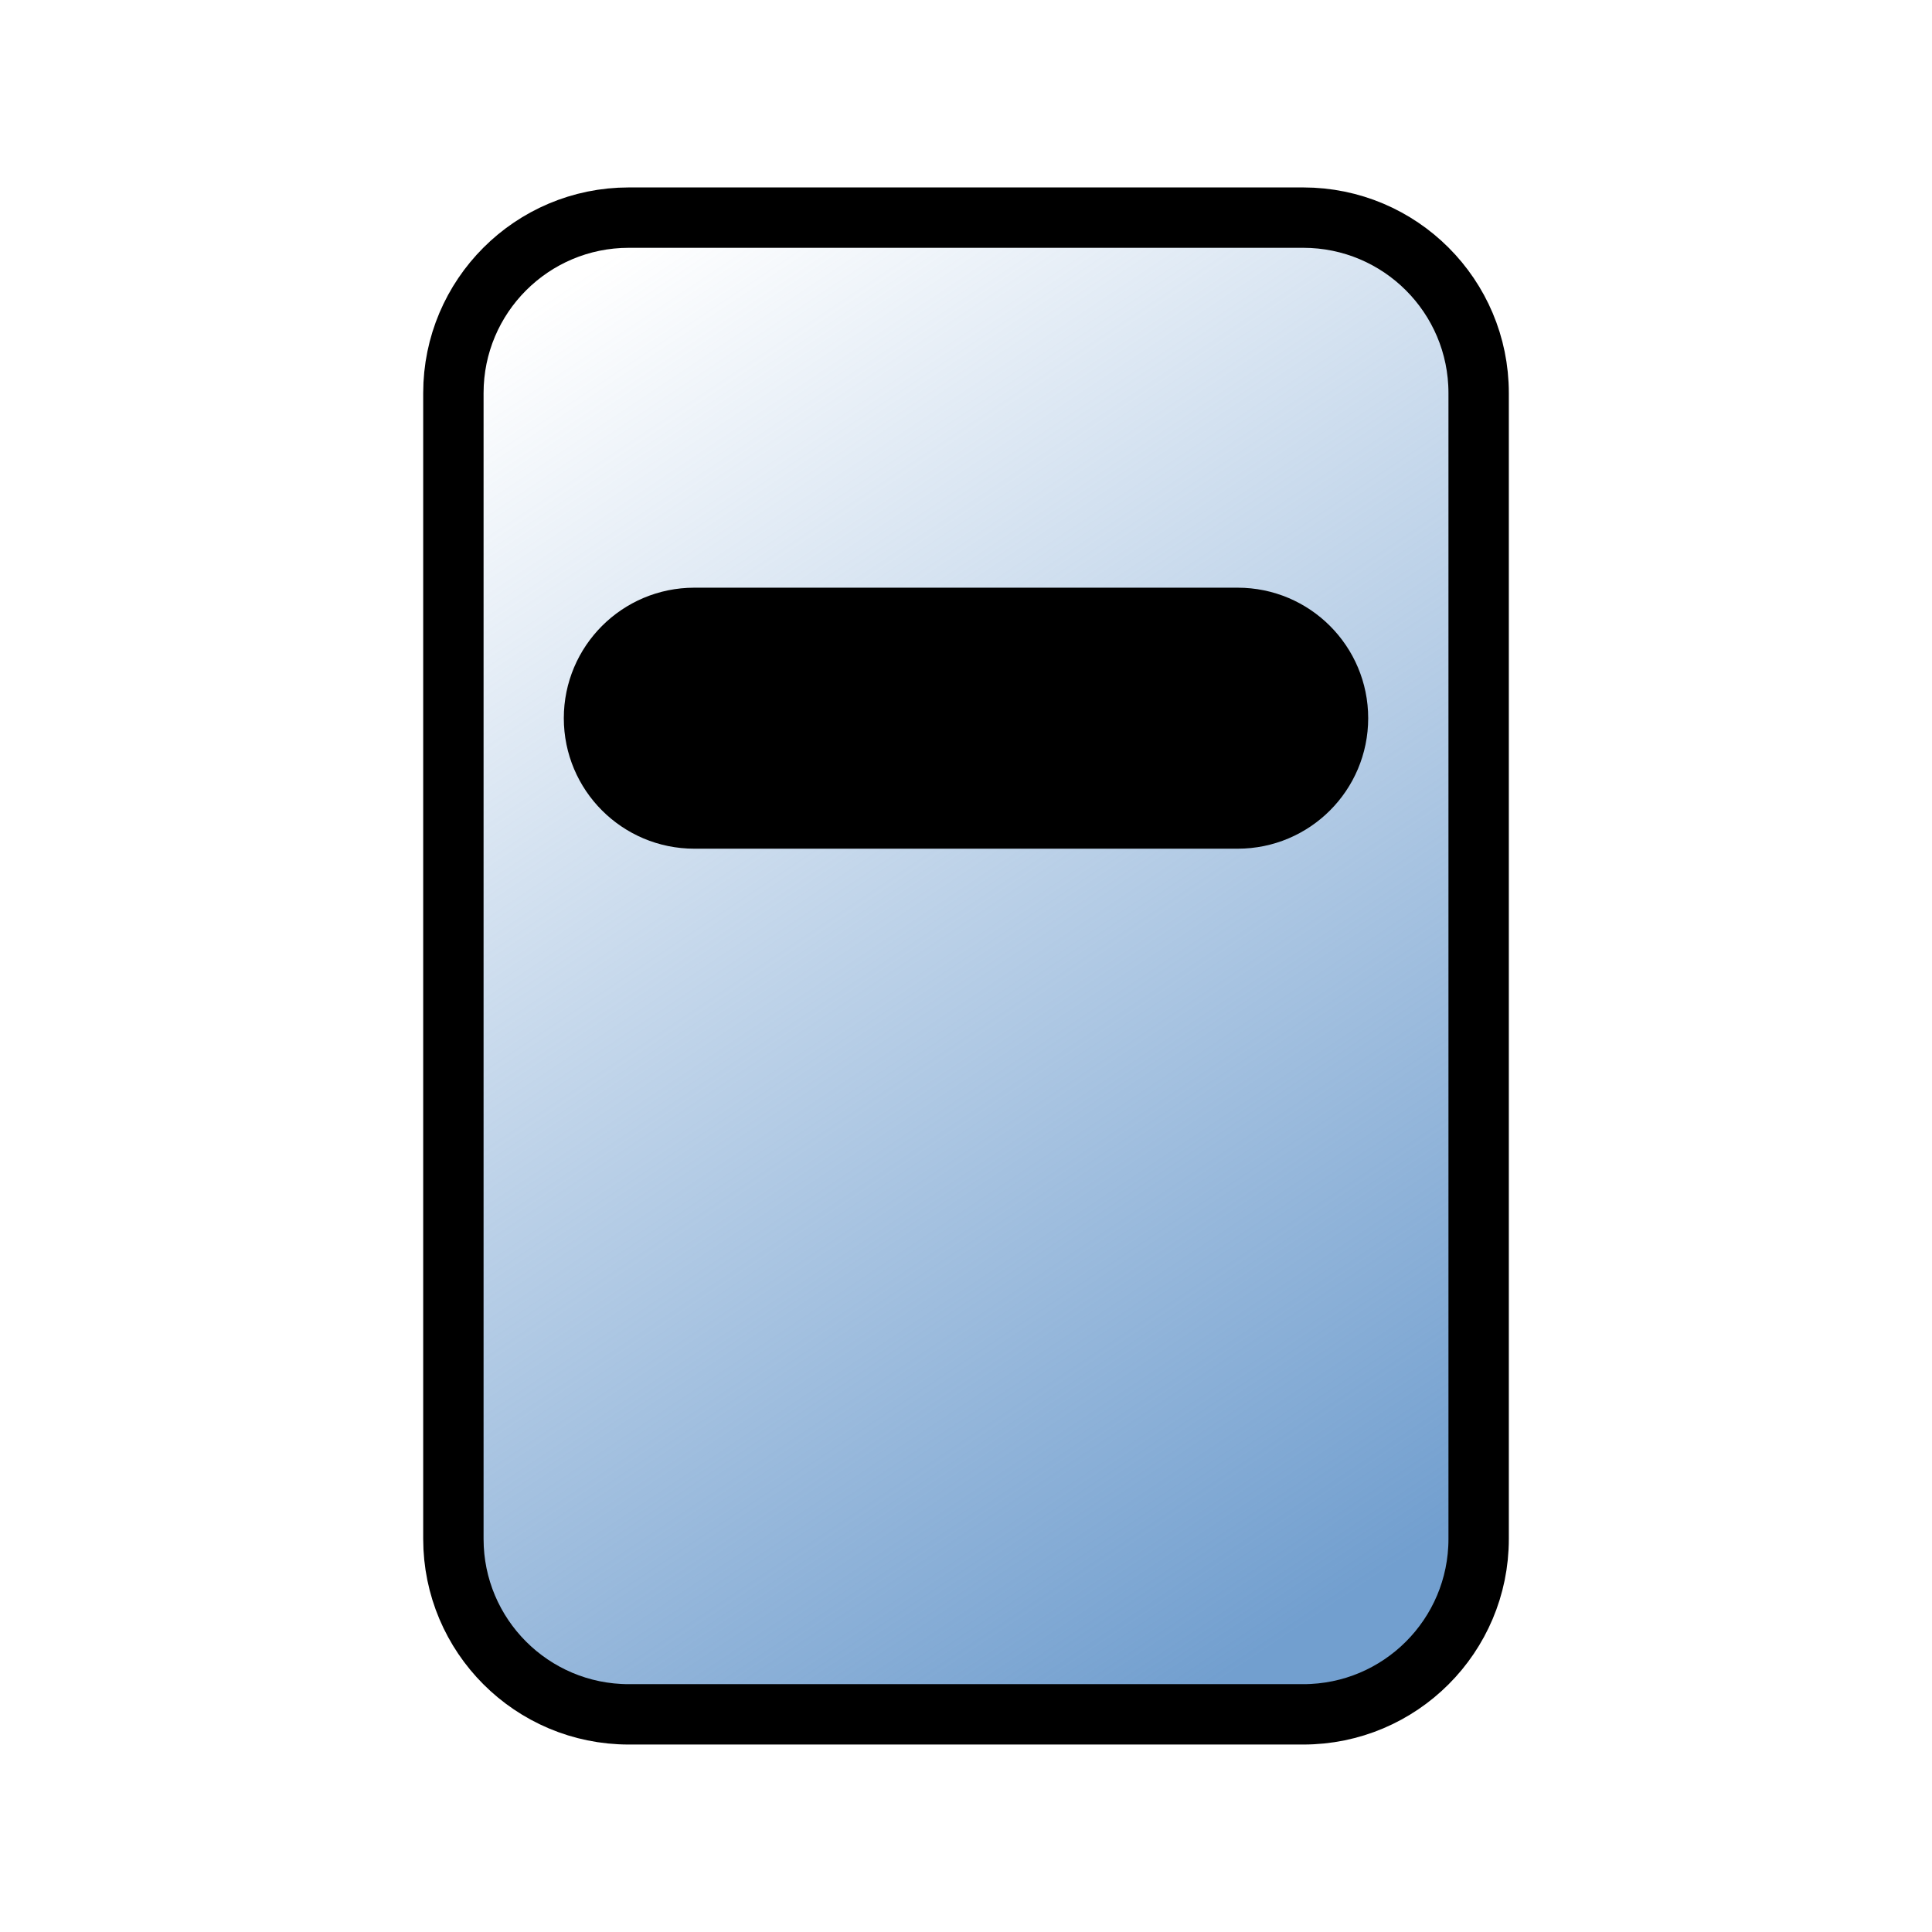
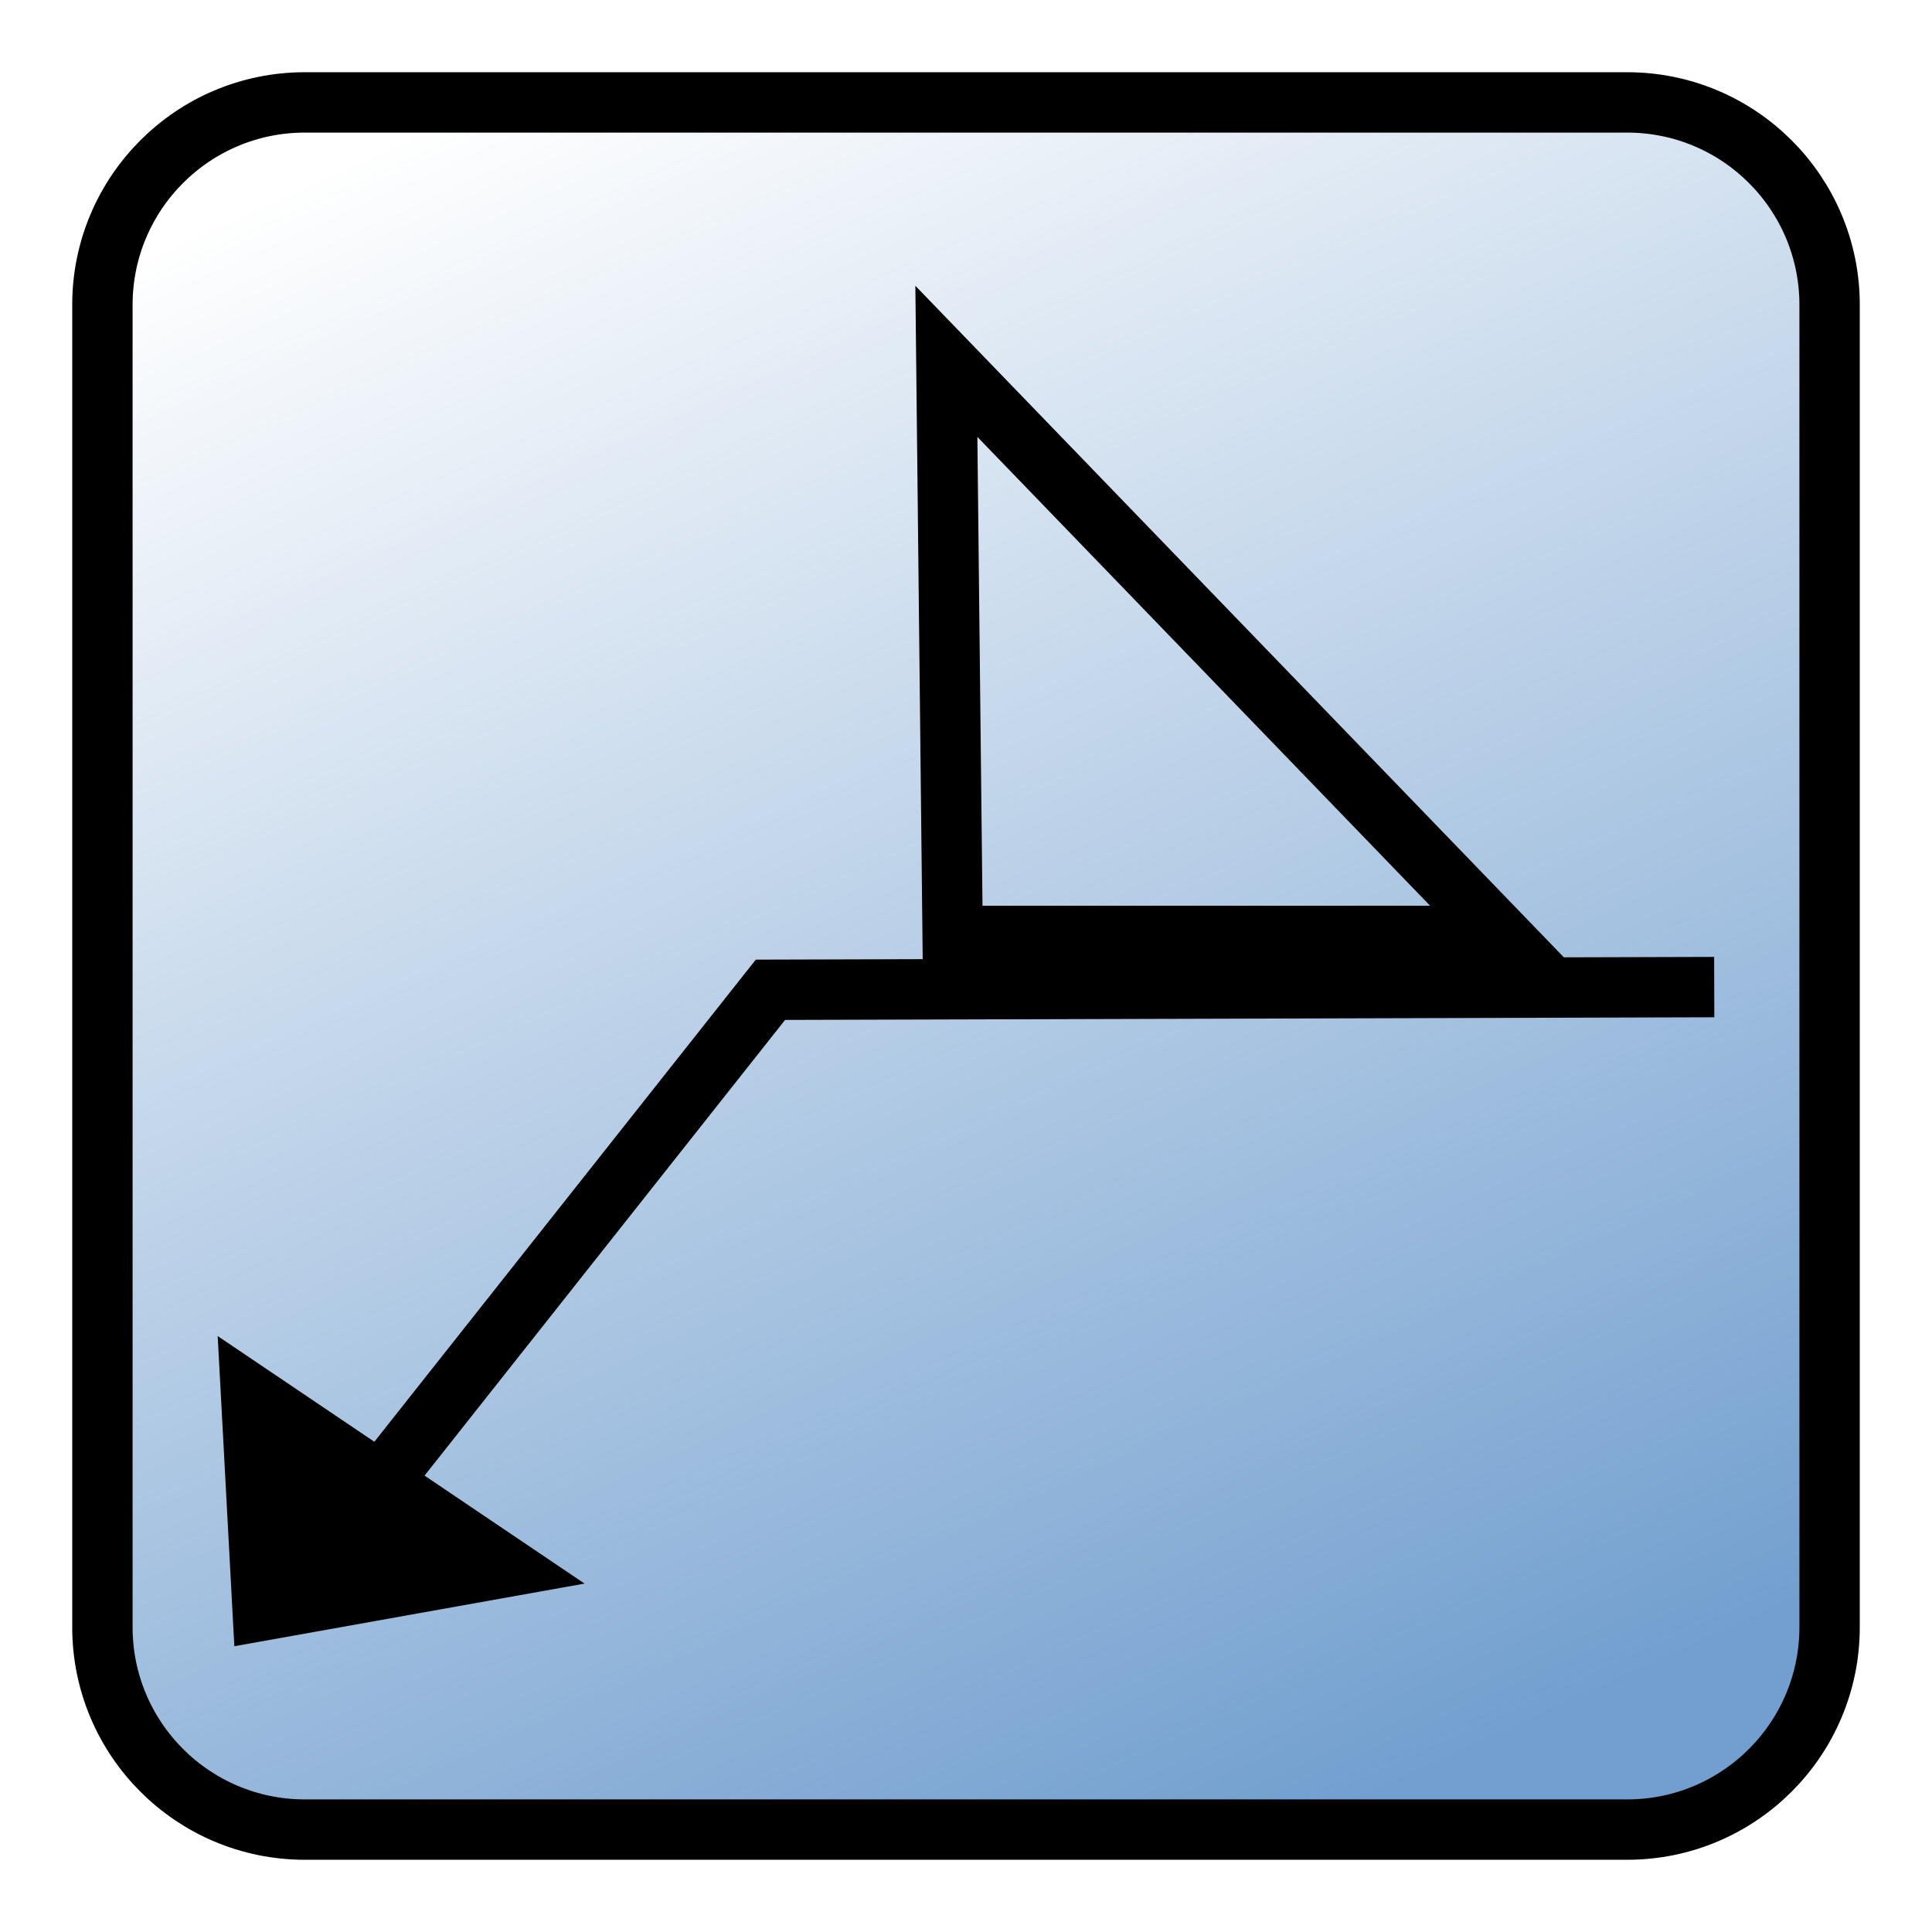
- <svg xmlns="http://www.w3.org/2000/svg" xmlns:xlink="http://www.w3.org/1999/xlink" version="1.1" width="64" height="64" id="svg3085">
-   <defs id="defs3087">
+ <svg xmlns="http://www.w3.org/2000/svg" xmlns:ns2="http://xml.openoffice.org/svg/export" xmlns:xlink="http://www.w3.org/1999/xlink" version="1.2" width="64" height="64" viewBox="0 0 1693.333 1693.333" preserveAspectRatio="xMidYMid" xml:space="preserve" id="svg121" style="fill-rule:evenodd;stroke-width:28.222;stroke-linejoin:round">
+   <defs class="ClipPathGroup" id="defs8">
+     <clipPath id="presentation_clip_path" clipPathUnits="userSpaceOnUse">
+       <rect x="0" y="0" width="1693" height="1693" id="rect2" />
+     </clipPath>
+     <clipPath id="presentation_clip_path_shrink" clipPathUnits="userSpaceOnUse">
+       <rect x="1" y="1" width="1690" height="1690" id="rect5" />
+     </clipPath>
    <linearGradient id="linearGradient1034">
-       <stop style="stop-color:#729fcf;stop-opacity:1;" offset="0" id="stop1030" />
-       <stop style="stop-color:#729fcf;stop-opacity:0;" offset="1" id="stop1032" />
+       <stop id="stop1030" offset="0" style="stop-color:#729fcf;stop-opacity:1;" />
+       <stop id="stop1032" offset="1" style="stop-color:#729fcf;stop-opacity:0;" />
    </linearGradient>
    <linearGradient id="linearGradient3836-0">
-       <stop id="stop5008" offset="0" style="stop-color:#c4a000;stop-opacity:1;" />
-       <stop id="stop5010" offset="1" style="stop-color:#fce94f;stop-opacity:1;" />
+       <stop style="stop-color:#c4a000;stop-opacity:1;" offset="0" id="stop5008" />
+       <stop style="stop-color:#fce94f;stop-opacity:1;" offset="1" id="stop5010" />
    </linearGradient>
    <linearGradient id="linearGradient7597">
-       <stop id="stop7599" style="stop-color:#000003;stop-opacity:1" offset="0" />
-       <stop id="stop7601" style="stop-color:#000003;stop-opacity:0" offset="1" />
+       <stop offset="0" style="stop-color:#000003;stop-opacity:1" id="stop7599" />
+       <stop offset="1" style="stop-color:#000003;stop-opacity:0" id="stop7601" />
    </linearGradient>
    <linearGradient id="linearGradient3893">
-       <stop id="stop3895" style="stop-color:#ffffff;stop-opacity:1" offset="0" />
-       <stop id="stop3897" style="stop-color:#ffffff;stop-opacity:0" offset="1" />
+       <stop offset="0" style="stop-color:#ffffff;stop-opacity:1" id="stop3895" />
+       <stop offset="1" style="stop-color:#ffffff;stop-opacity:0" id="stop3897" />
    </linearGradient>
-     <linearGradient x1="15.715" y1="22.299" x2="34.136" y2="22.299" id="linearGradient7603" xlink:href="#linearGradient7597" gradientUnits="userSpaceOnUse" />
-     <linearGradient id="linearGradient3836-0-3">
-       <stop style="stop-color:#c4a000;stop-opacity:1;" offset="0" id="stop3838-2" />
-       <stop style="stop-color:#fce94f;stop-opacity:1;" offset="1" id="stop3840-5" />
-     </linearGradient>
-     <linearGradient xlink:href="#linearGradient1034" id="linearGradient1036" x1="46" y1="52" x2="18" y2="10" gradientUnits="userSpaceOnUse" />
+     <linearGradient gradientUnits="userSpaceOnUse" xlink:href="#linearGradient7597" id="linearGradient7603" y2="22.299" x2="34.136" y1="22.299" x1="15.715" />
+     <linearGradient gradientUnits="userSpaceOnUse" y2="10" x2="18" y1="52" x1="46" id="linearGradient1036" xlink:href="#linearGradient1034" gradientTransform="matrix(44.5727,0,0,30.53222,-579.6592,-130.3646)" />
  </defs>
-   <text x="13.789" y="46.146" id="text3130" xml:space="preserve" style="color:#000000;font-style:normal;font-variant:normal;font-weight:normal;font-stretch:normal;font-size:10px;line-height:125%;font-family:Sans;-inkscape-font-specification:Sans;text-indent:0;text-align:start;text-decoration:none;text-decoration-line:none;letter-spacing:0px;word-spacing:0px;text-transform:none;writing-mode:lr-tb;direction:ltr;baseline-shift:baseline;text-anchor:start;display:inline;overflow:visible;visibility:visible;fill:#000000;fill-opacity:1;fill-rule:evenodd;stroke:none;stroke-width:0.282;marker:none;enable-background:accumulate">
-     <tspan x="13.789" y="46.146" id="tspan3132" />
-   </text>
-   <rect style="opacity:1;vector-effect:none;fill:url(#linearGradient1036);fill-opacity:1;stroke:#000000;stroke-width:2;stroke-linecap:round;stroke-linejoin:miter;stroke-miterlimit:4;stroke-dasharray:none;stroke-dashoffset:0;stroke-opacity:1" id="rect201" width="33.963" height="49.581" x="15.019" y="7.209" ry="5.811" />
-   <rect style="opacity:1;vector-effect:none;fill:#000000;fill-opacity:1;stroke:#000000;stroke-width:2.646;stroke-linecap:round;stroke-linejoin:miter;stroke-miterlimit:4;stroke-dasharray:none;stroke-dashoffset:0;stroke-opacity:1" id="rect1028" width="24" height="6" x="20" y="20.791" ry="3" />
+   <defs id="defs19">
+     <font id="EmbeddedFont_1" horiz-adv-x="2048" horiz-origin-x="0" horiz-origin-y="0" vert-origin-x="45" vert-origin-y="90" vert-adv-y="90">
+       <font-face font-family="sans-serif embedded" units-per-em="2048" font-weight="bold" font-style="normal" ascent="1879" descent="476" id="font-face10" />
+       <missing-glyph horiz-adv-x="2048" d="M 0,0 L 2047,0 2047,2047 0,2047 0,0 Z" id="missing-glyph12" />
+       <glyph unicode="a" horiz-adv-x="1139" d="M 674,504 C 599,504 543,491 506,466 468,441 449,403 449,354 449,309 464,273 495,248 525,222 567,209 621,209 688,209 745,233 791,282 837,330 860,390 860,463 L 860,504 674,504 Z M 1221,639 L 1221,0 860,0 860,166 C 812,98 758,49 698,18 638,-13 565,-29 479,-29 363,-29 269,5 197,73 124,140 88,228 88,336 88,467 133,564 224,625 314,686 456,717 649,717 L 860,717 860,745 C 860,802 838,843 793,870 748,896 679,909 584,909 507,909 436,901 370,886 304,871 243,848 186,817 L 186,1090 C 263,1109 340,1123 417,1133 494,1142 572,1147 649,1147 851,1147 997,1107 1087,1028 1176,948 1221,818 1221,639 Z" id="glyph14" />
+       <glyph unicode="R" horiz-adv-x="1351" d="M 735,831 C 816,831 874,846 909,876 944,906 961,955 961,1024 961,1092 944,1141 909,1170 874,1199 816,1214 735,1214 L 573,1214 573,831 735,831 Z M 573,565 L 573,0 188,0 188,1493 776,1493 C 973,1493 1117,1460 1209,1394 1300,1328 1346,1224 1346,1081 1346,982 1322,901 1275,838 1227,775 1155,728 1059,698 1112,686 1159,659 1201,617 1242,574 1284,510 1327,424 L 1536,0 1126,0 944,371 C 907,446 870,497 833,524 795,551 745,565 682,565 L 573,565 Z" id="glyph16" />
+     </font>
+   </defs>
+   <defs class="TextShapeIndex" id="defs23">
+     <g ns2:slide="id1" ns2:id-list="id3" id="g21" />
+   </defs>
+   <defs class="EmbeddedBulletChars" id="defs55">
+     <g id="bullet-char-template-57356" transform="matrix(4.8828125e-4,0,0,-4.8828125e-4,0,0)">
+       <path d="M 580,1141 1163,571 580,0 -4,571 Z" id="path25" />
+     </g>
+     <g id="bullet-char-template-57354" transform="matrix(4.8828125e-4,0,0,-4.8828125e-4,0,0)">
+       <path d="M 8,1128 H 1137 V 0 H 8 Z" id="path28" />
+     </g>
+     <g id="bullet-char-template-10146" transform="matrix(4.8828125e-4,0,0,-4.8828125e-4,0,0)">
+       <path d="M 174,0 602,739 174,1481 1456,739 Z M 1358,739 309,1346 659,739 Z" id="path31" />
+     </g>
+     <g id="bullet-char-template-10132" transform="matrix(4.8828125e-4,0,0,-4.8828125e-4,0,0)">
+       <path d="M 2015,739 1276,0 H 717 l 543,543 H 174 v 393 h 1086 l -543,545 h 557 z" id="path34" />
+     </g>
+     <g id="bullet-char-template-10007" transform="matrix(4.8828125e-4,0,0,-4.8828125e-4,0,0)">
+       <path d="m 0,-2 c -7,16 -16,29 -25,39 l 381,530 c -94,256 -141,385 -141,387 0,25 13,38 40,38 9,0 21,-2 34,-5 21,4 42,12 65,25 l 27,-13 111,-251 280,301 64,-25 24,25 c 21,-10 41,-24 62,-43 C 886,937 835,863 770,784 769,783 710,716 594,584 L 774,223 c 0,-27 -21,-55 -63,-84 l 16,-20 C 717,90 699,76 672,76 641,76 570,178 457,381 L 164,-76 c -22,-34 -53,-51 -92,-51 -42,0 -63,17 -64,51 -7,9 -10,24 -10,44 0,9 1,19 2,30 z" id="path37" />
+     </g>
+     <g id="bullet-char-template-10004" transform="matrix(4.8828125e-4,0,0,-4.8828125e-4,0,0)">
+       <path d="M 285,-33 C 182,-33 111,30 74,156 52,228 41,333 41,471 c 0,78 14,145 41,201 34,71 87,106 158,106 53,0 88,-31 106,-94 l 23,-176 c 8,-64 28,-97 59,-98 l 735,706 c 11,11 33,17 66,17 42,0 63,-15 63,-46 V 965 c 0,-36 -10,-64 -30,-84 L 442,47 C 390,-6 338,-33 285,-33 Z" id="path40" />
+     </g>
+     <g id="bullet-char-template-9679" transform="matrix(4.8828125e-4,0,0,-4.8828125e-4,0,0)">
+       <path d="M 813,0 C 632,0 489,54 383,161 276,268 223,411 223,592 c 0,181 53,324 160,431 106,107 249,161 430,161 179,0 323,-54 432,-161 108,-107 162,-251 162,-431 0,-180 -54,-324 -162,-431 C 1136,54 992,0 813,0 Z" id="path43" />
+     </g>
+     <g id="bullet-char-template-8226" transform="matrix(4.8828125e-4,0,0,-4.8828125e-4,0,0)">
+       <path d="m 346,457 c -73,0 -137,26 -191,78 -54,51 -81,114 -81,188 0,73 27,136 81,188 54,52 118,78 191,78 73,0 134,-26 185,-79 51,-51 77,-114 77,-187 0,-75 -25,-137 -76,-188 -50,-52 -112,-78 -186,-78 z" id="path46" />
+     </g>
+     <g id="bullet-char-template-8211" transform="matrix(4.8828125e-4,0,0,-4.8828125e-4,0,0)">
+       <path d="M -4,459 H 1135 V 606 H -4 Z" id="path49" />
+     </g>
+     <g id="bullet-char-template-61548" transform="matrix(4.8828125e-4,0,0,-4.8828125e-4,0,0)">
+       <path d="m 173,740 c 0,163 58,303 173,419 116,115 255,173 419,173 163,0 302,-58 418,-173 116,-116 174,-256 174,-419 0,-163 -58,-303 -174,-418 C 1067,206 928,148 765,148 601,148 462,206 346,322 231,437 173,577 173,740 Z" id="path52" />
+     </g>
+   </defs>
+   <g id="g902">
+     <g transform="translate(-19.45865,-38.76193)" id="g60">
+       <g class="Master_Slide" id="id2">
+         <g class="Background" id="bg-id2" />
+         <g class="BackgroundObjects" id="bo-id2" />
+       </g>
+     </g>
+     <text transform="scale(1.188209,0.8416024)" style="color:#000000;font-style:normal;font-variant:normal;font-weight:normal;font-stretch:normal;font-size:397.411px;line-height:125%;font-family:Sans;-inkscape-font-specification:Sans;text-indent:0;text-align:start;text-decoration:none;text-decoration-line:none;letter-spacing:0px;word-spacing:0px;text-transform:none;writing-mode:lr-tb;direction:ltr;baseline-shift:baseline;text-anchor:start;display:inline;overflow:visible;visibility:visible;fill:#000000;fill-opacity:1;fill-rule:evenodd;stroke:none;stroke-width:11.207;marker:none;enable-background:accumulate" xml:space="preserve" id="text3130" y="1541.834" x="-15.479">
+       <tspan style="stroke-width:11.207" id="tspan3132" y="1541.834" x="-15.479" />
+     </text>
+     <rect ry="177.421" y="89.757" x="89.757" height="1513.819" width="1513.819" id="rect201" style="opacity:1;vector-effect:none;fill:url(#linearGradient1036);fill-opacity:1;stroke:#000000;stroke-width:52.917;stroke-linecap:round;stroke-linejoin:miter;stroke-miterlimit:4;stroke-dasharray:none;stroke-dashoffset:0;stroke-opacity:1" />
+     <g transform="matrix(0.9609325,0,0,0.8821843,-29.04628,145.4092)" id="g1963" />
+     <g transform="translate(30.97216,-53.82323)" id="g887">
+       <path style="fill:none;stroke:#000000;stroke-width:52.917;stroke-linecap:square;stroke-linejoin:miter;stroke-miterlimit:4;stroke-dasharray:none;stroke-opacity:1" d="m 281.011,1380.488 363.279,-459.16 800.746,-2.283" id="path1931" />
+       <g id="g881">
+         <path id="path1" d="M 803.981,874.114 798.486,370.526 1284.789,874.114 Z" style="fill:none;fill-opacity:1;stroke:#000000;stroke-width:52.917;stroke-linecap:butt;stroke-linejoin:miter;stroke-miterlimit:4;stroke-dasharray:none;stroke-opacity:1" />
+       </g>
+       <path style="fill:#000000;fill-opacity:1;stroke:#000000;stroke-width:24.579px;stroke-linecap:butt;stroke-linejoin:miter;stroke-opacity:1" d="m 185.943,1482.145 -12.528,-233.322 275.971,186.202 z" id="path2" />
+     </g>
+   </g>
</svg>
